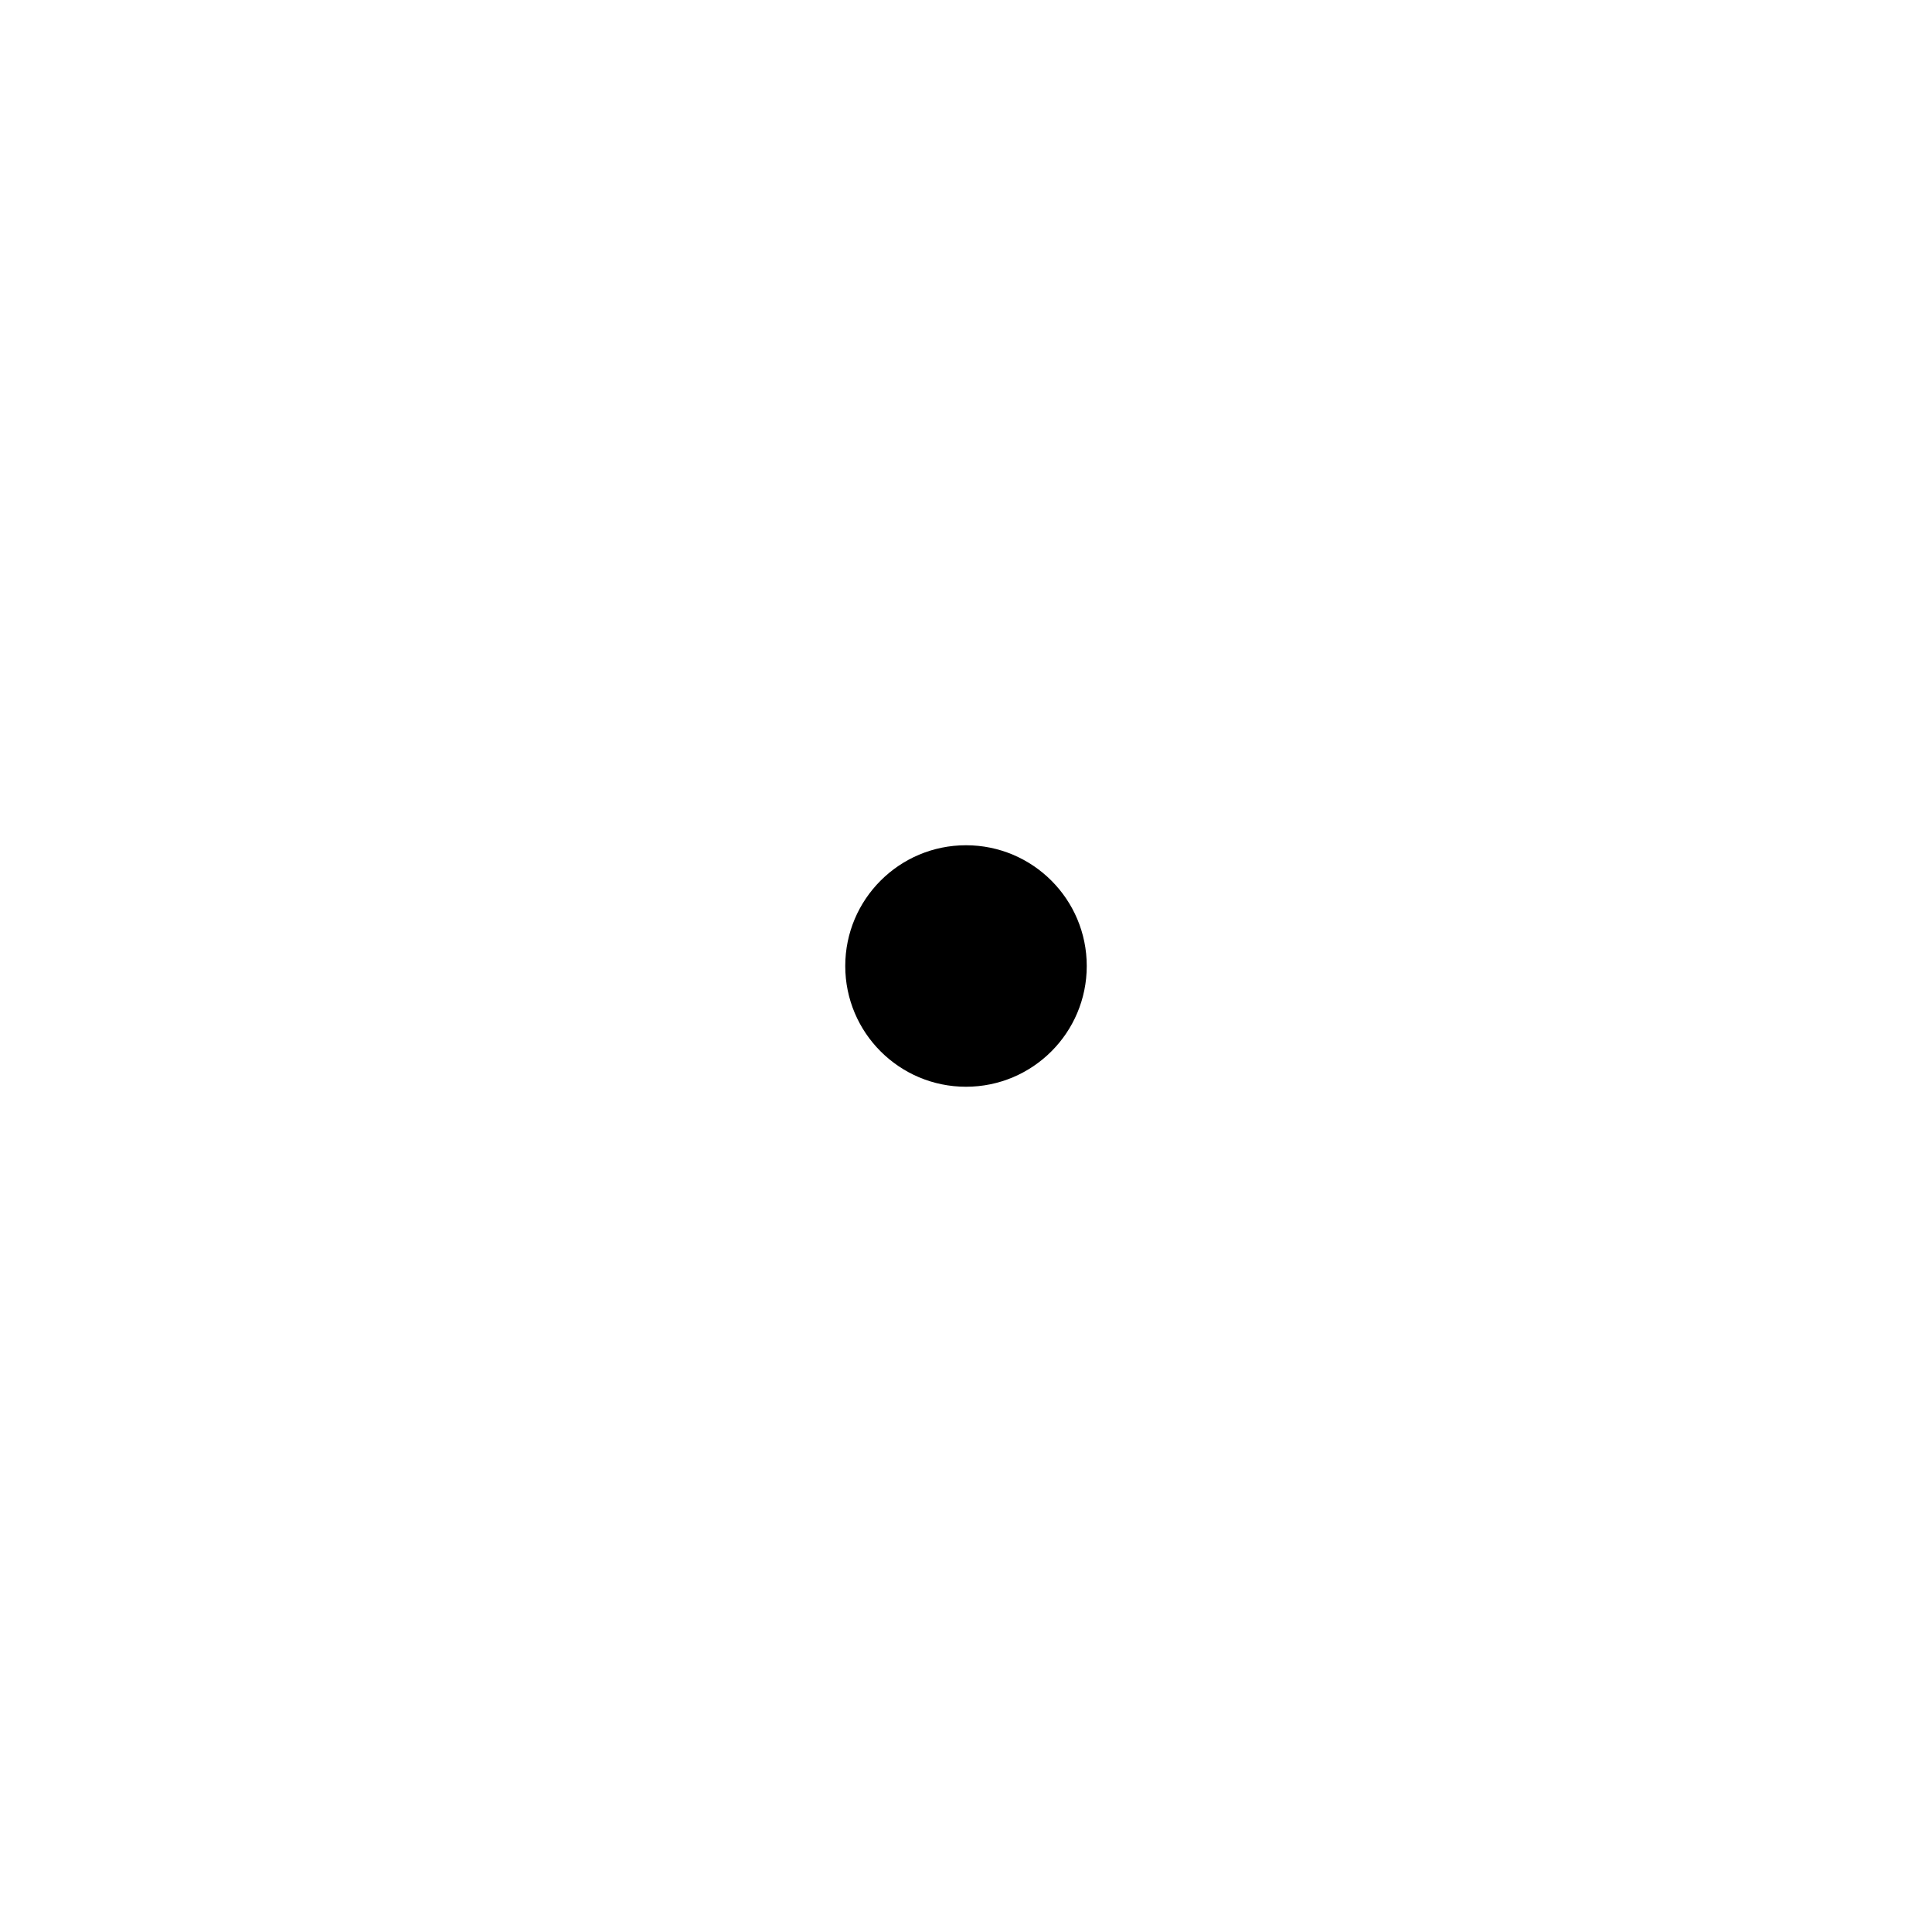
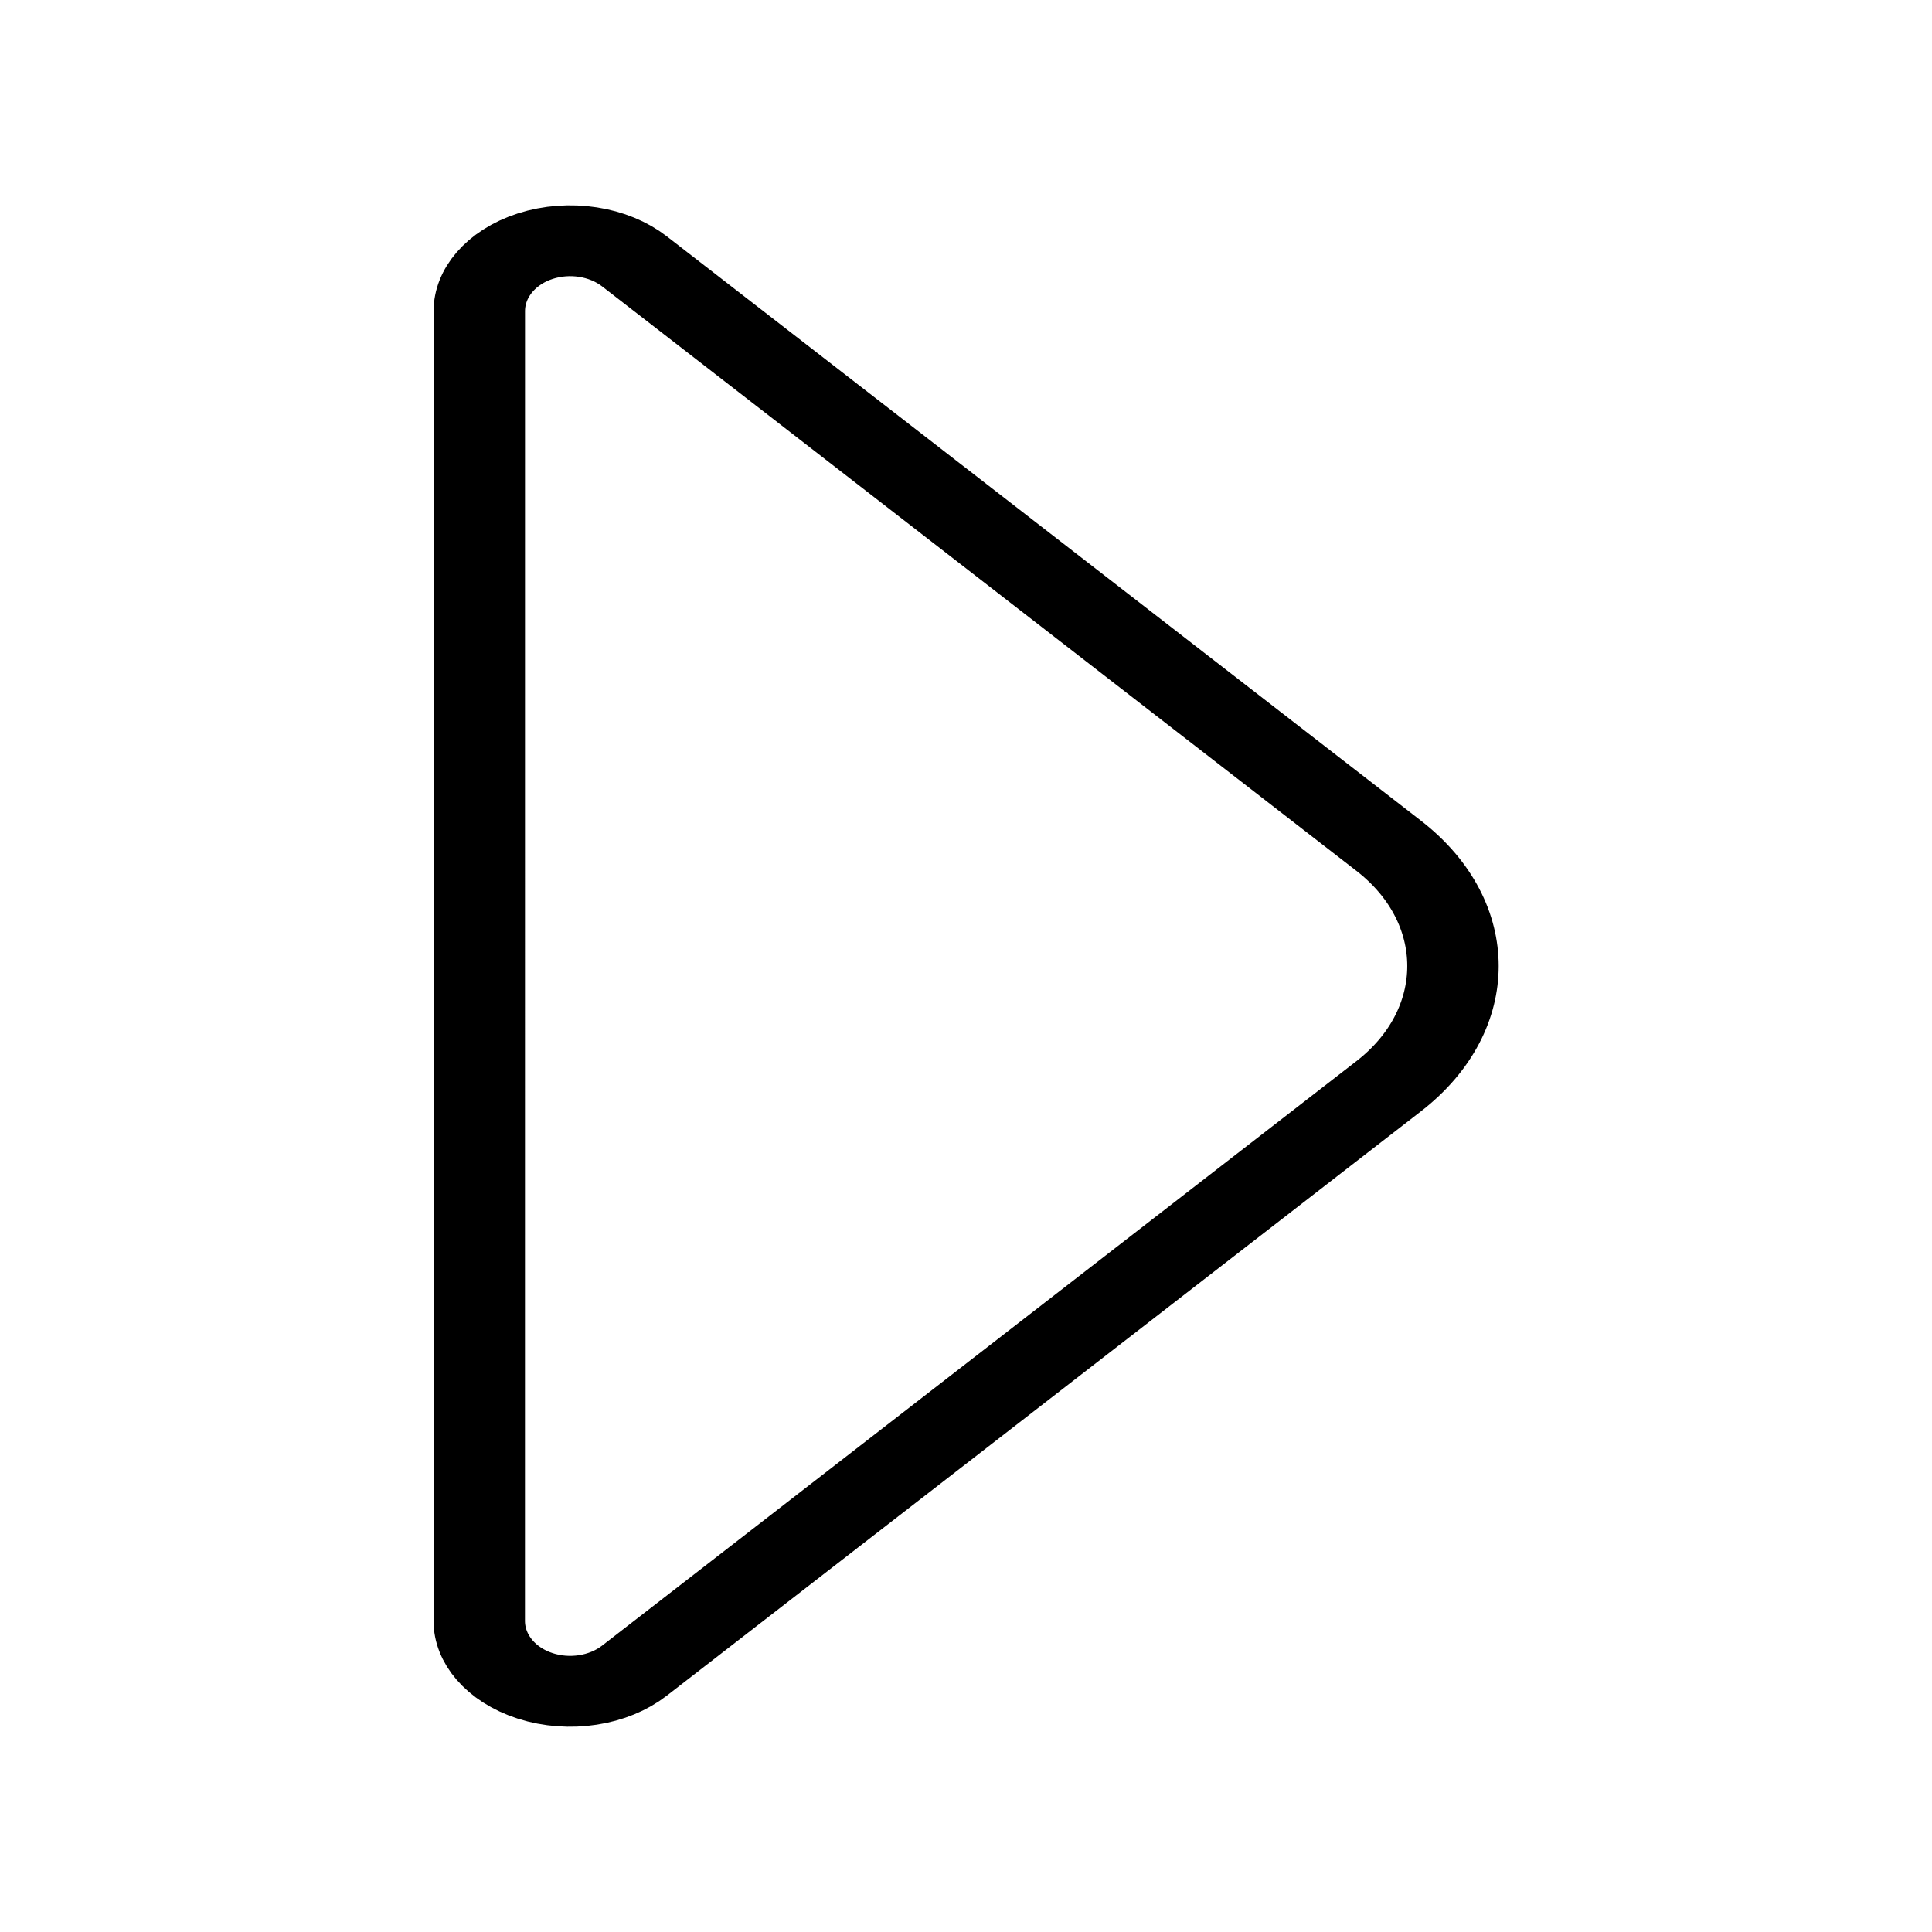
- <svg xmlns="http://www.w3.org/2000/svg" width="24" height="24" viewBox="0 0 24 24" fill="none" aria-hidden="true">
-   <circle cx="12" cy="12" r="1.5" fill="#000000" />
+ <svg xmlns="http://www.w3.org/2000/svg" width="24" height="24" viewBox="0 0 24 24" fill="none" aria-hidden="true" version="1.1" id="svg1">
+   <defs id="defs1">
+     </defs>
+   <path id="rect1" style="fill:none;stroke:#000000;stroke-width:1.25;stroke-linecap:round;stroke-miterlimit:10;paint-order:fill markers stroke" transform="matrix(0.6423876,0.4977513,-0.6423876,0.4977513,0.8990469,33.34606)" d="m -24.802,-35.67 h 14.587 a 3,3 45 0 1 3,3 v 14.587 a 1.243,1.243 157.5 0 1 -2.121,0.879 L -25.68,-33.549 a 1.243,1.243 112.5 0 1 0.879,-2.121 z" />
</svg>
